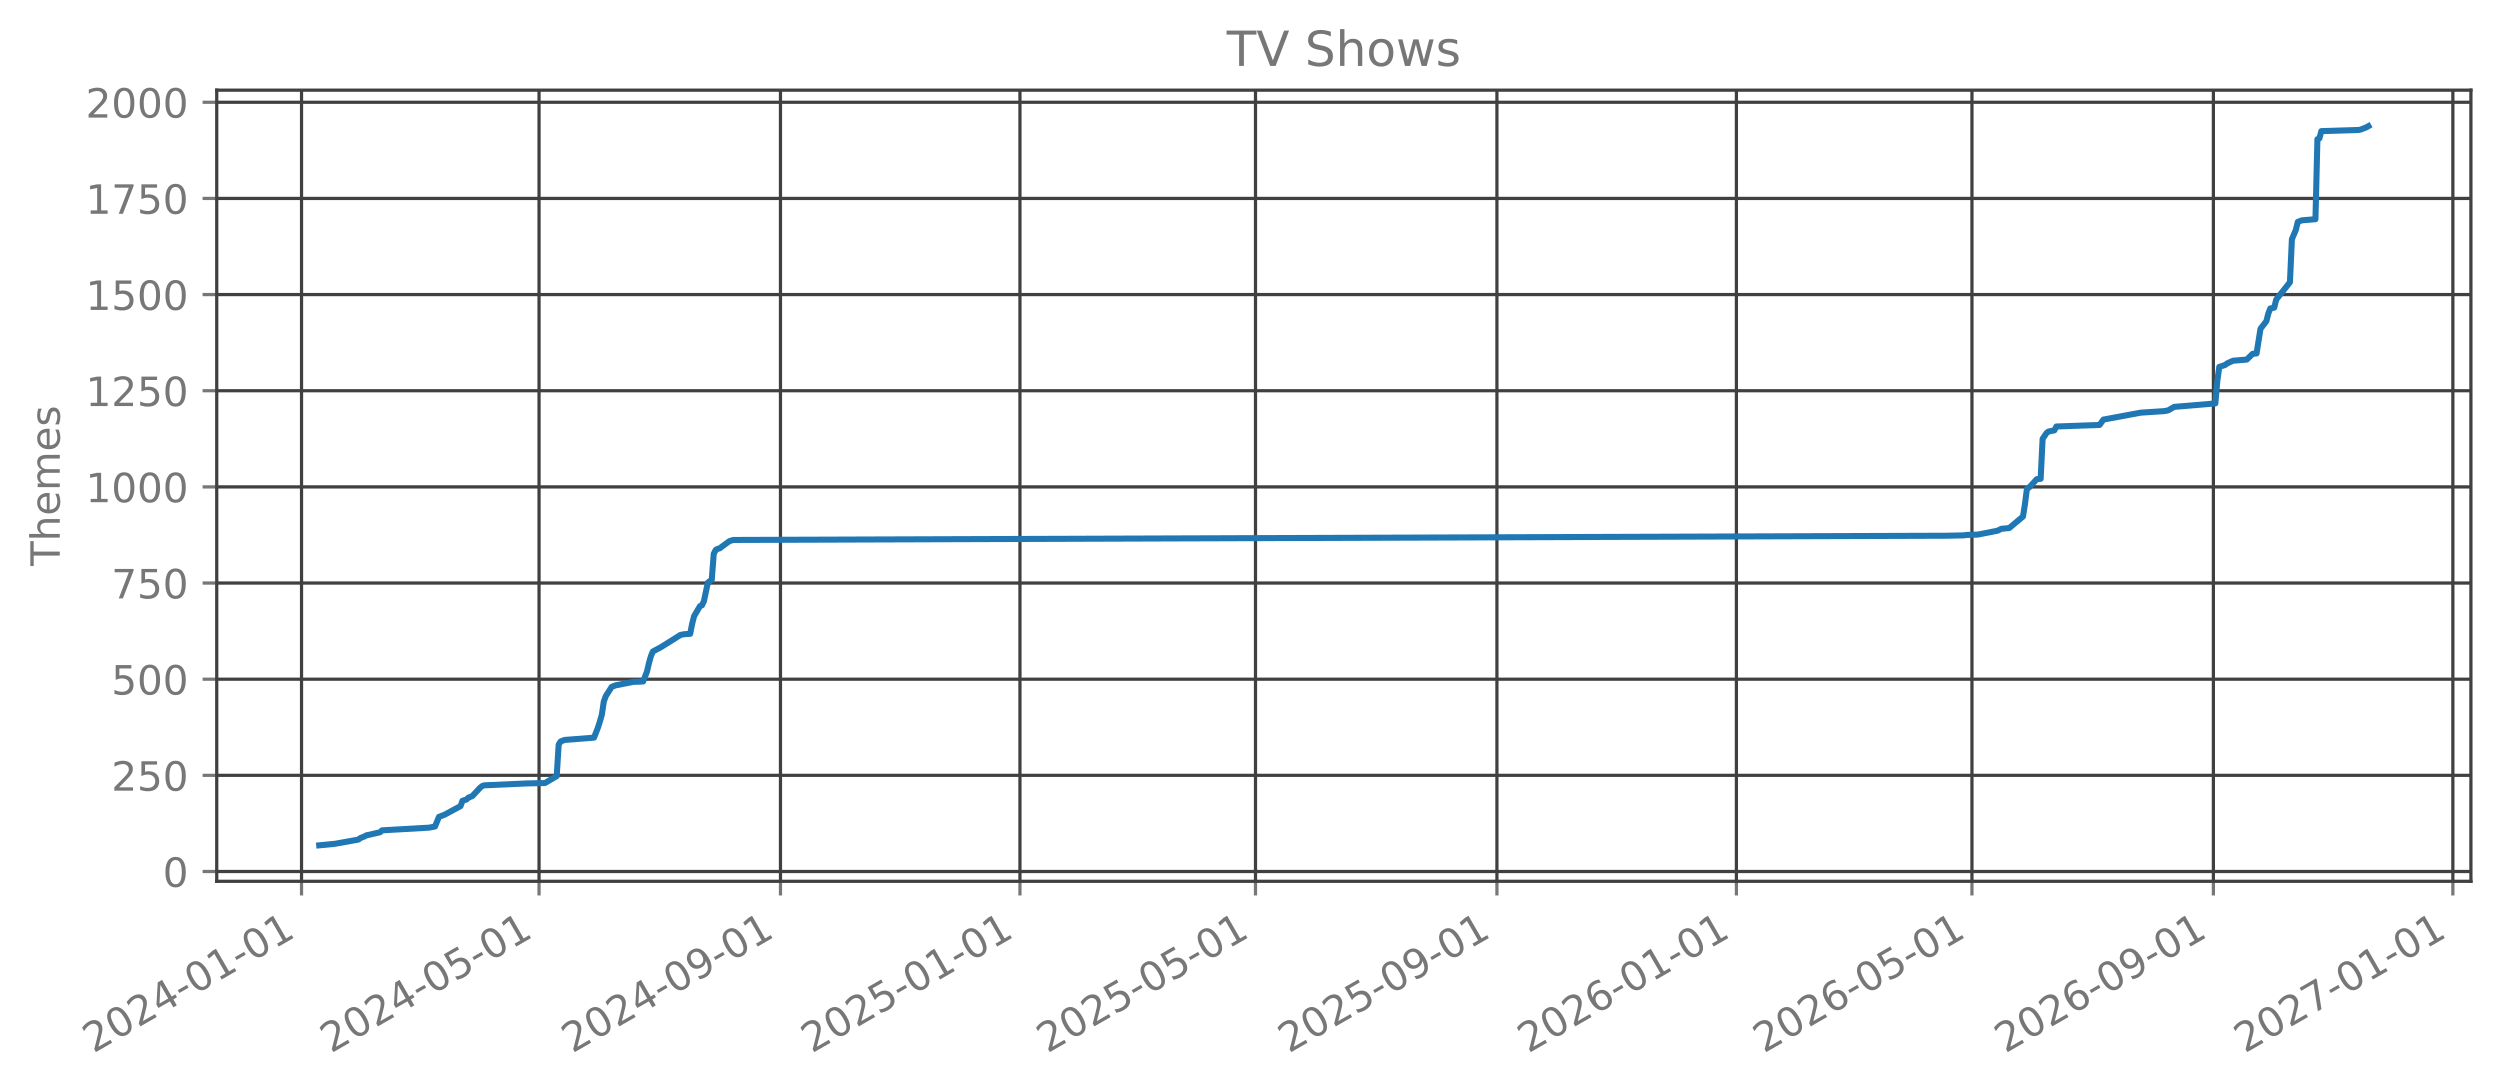
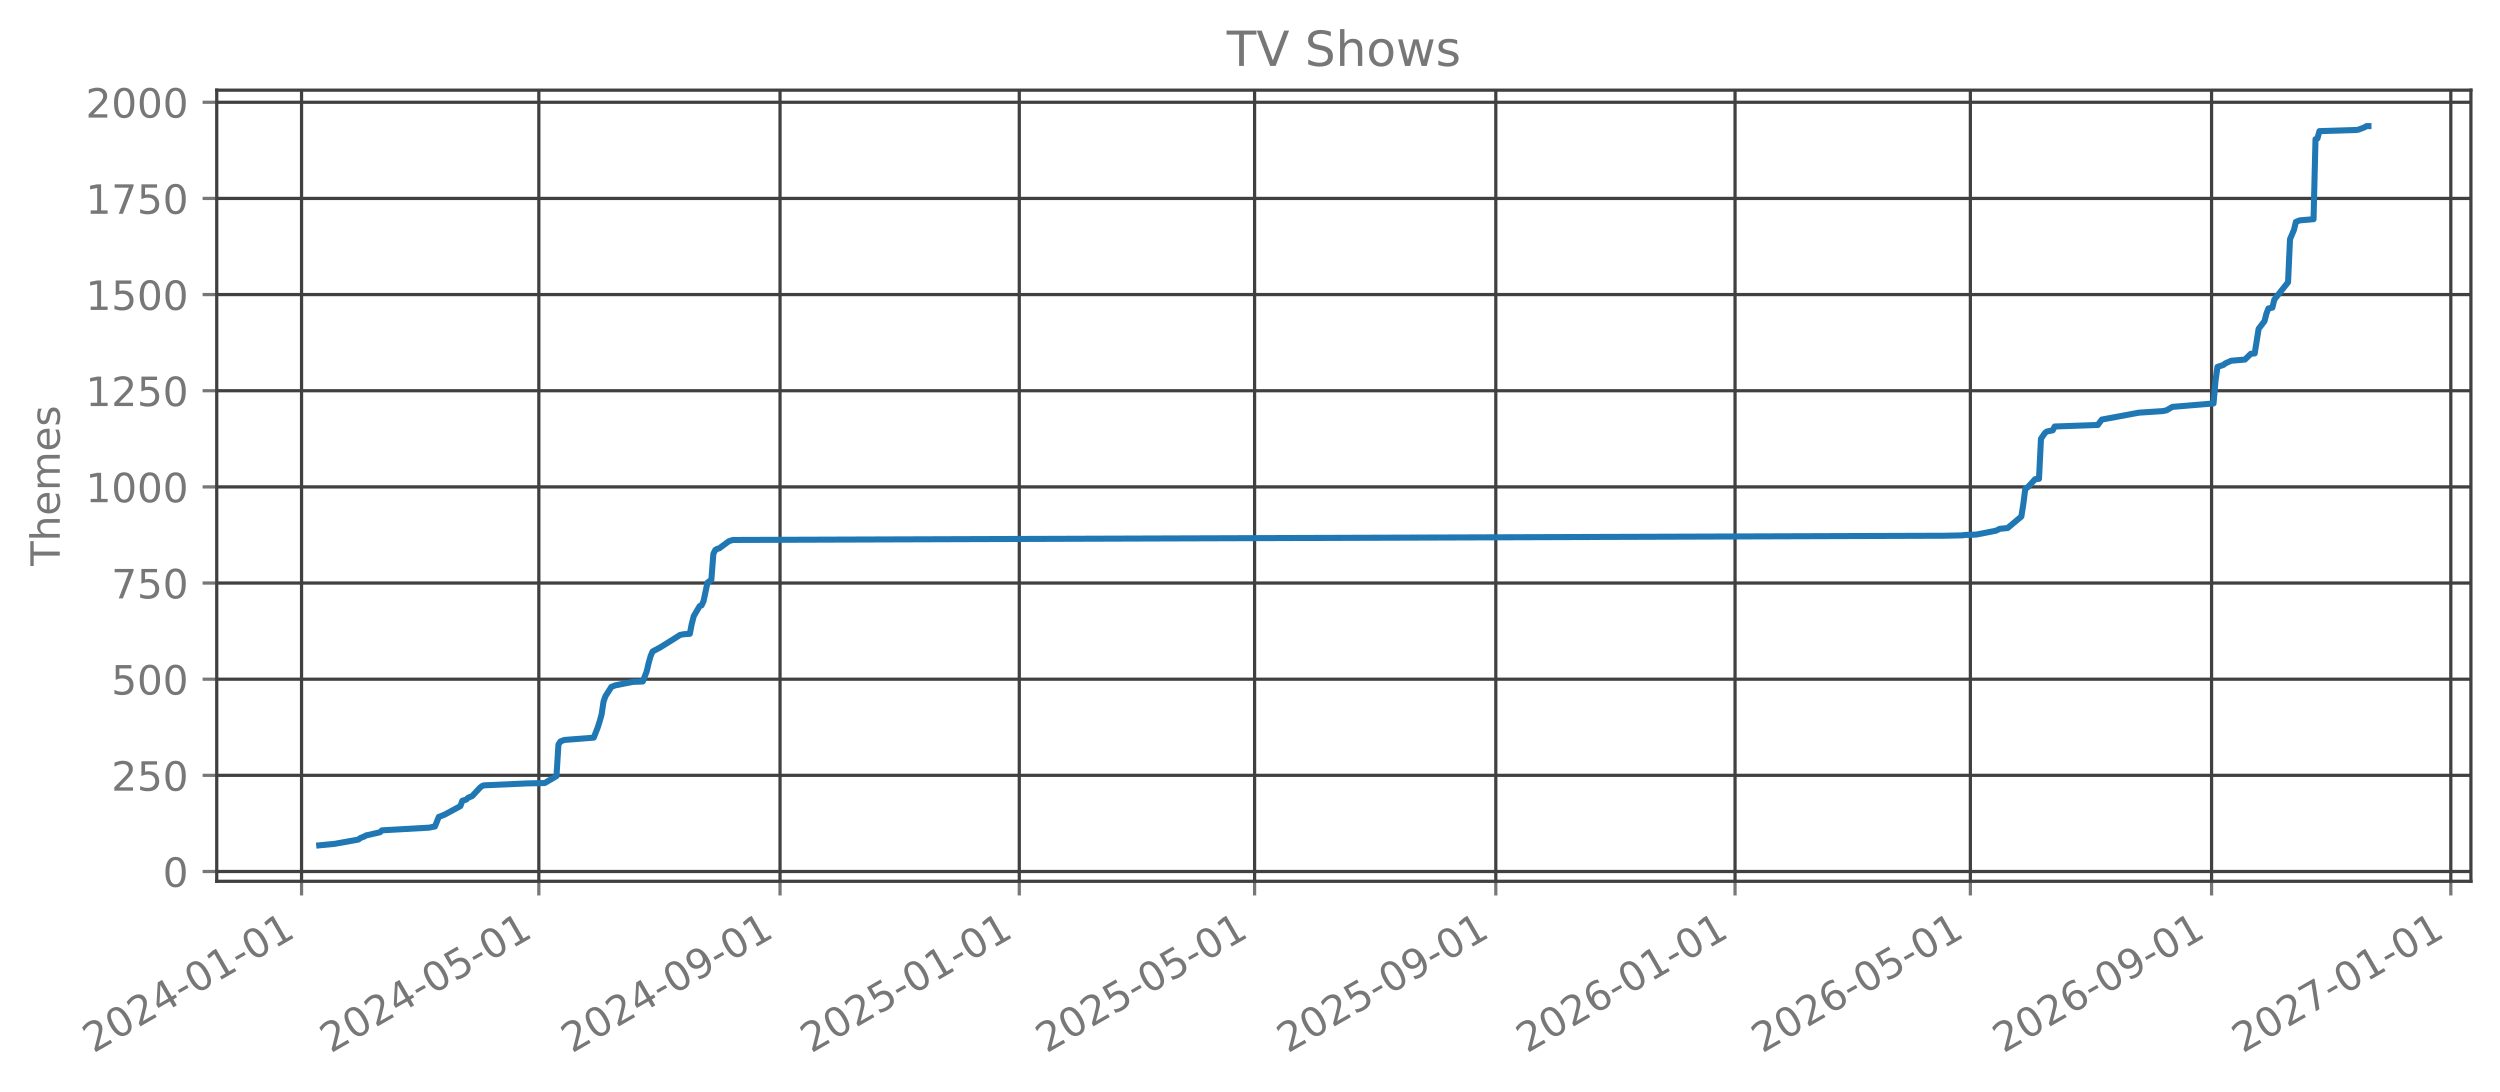
<svg xmlns="http://www.w3.org/2000/svg" xmlns:xlink="http://www.w3.org/1999/xlink" width="618.851pt" height="270.076pt" viewBox="0 0 618.851 270.076" version="1.1">
  <defs>
    <style type="text/css">*{stroke-linejoin: round; stroke-linecap: butt}</style>
  </defs>
  <g id="figure_1">
    <g id="patch_1">
      <path d="M 0 270.076  L 618.851 270.076  L 618.851 -0  L 0 -0  L 0 270.076  z " style="fill: none; opacity: 0" />
    </g>
    <g id="axes_1">
      <g id="patch_2">
        <path d="M 53.651 218.158  L 611.651 218.158  L 611.651 22.318  L 53.651 22.318  L 53.651 218.158  z " style="fill: none; opacity: 0" />
      </g>
      <g id="matplotlib.axis_1">
        <g id="xtick_1">
          <g id="line2d_1">
-             <path d="M 74.641 218.158  L 74.641 22.318  " clip-path="url(#p8b65a53a17)" style="fill: none; stroke: #404040; stroke-width: 0.8; stroke-linecap: square" />
+             <path d="M 74.646 218.158  L 74.646 22.318  " clip-path="url(#pb3127e4553)" style="fill: none; stroke: #404040; stroke-width: 0.8; stroke-linecap: square" />
          </g>
          <g id="line2d_2">
            <defs>
-               <path id="mbba4e7111c" d="M 0 0  L 0 3.5  " style="stroke: #777777; stroke-width: 0.8" />
+               <path id="m46649c2c24" d="M 0 0  L 0 3.5  " style="stroke: #777777; stroke-width: 0.8" />
            </defs>
            <g>
-               <use xlink:href="#mbba4e7111c" x="74.641" y="218.158" style="fill: #777777; stroke: #777777; stroke-width: 0.8" />
+               <use xlink:href="#m46649c2c24" x="74.646" y="218.158" style="fill: #777777; stroke: #777777; stroke-width: 0.8" />
            </g>
          </g>
          <g id="text_1">
-             <g style="fill: #777777" transform="translate(23.1106 260.7957) rotate(-30) scale(0.1 -0.1)">
+             <g style="fill: #777777" transform="translate(23.11478 260.7957) rotate(-30) scale(0.1 -0.1)">
              <defs>
                <path id="DejaVuSans-15" d="M 1228 531  L 3431 531  L 3431 0  L 469 0  L 469 531  Q 828 903 1448 1529  Q 2069 2156 2228 2338  Q 2531 2678 2651 2914  Q 2772 3150 2772 3378  Q 2772 3750 2511 3984  Q 2250 4219 1831 4219  Q 1534 4219 1204 4116  Q 875 4013 500 3803  L 500 4441  Q 881 4594 1212 4672  Q 1544 4750 1819 4750  Q 2544 4750 2975 4387  Q 3406 4025 3406 3419  Q 3406 3131 3298 2873  Q 3191 2616 2906 2266  Q 2828 2175 2409 1742  Q 1991 1309 1228 531  z " transform="scale(0.015625)" />
                <path id="DejaVuSans-13" d="M 2034 4250  Q 1547 4250 1301 3770  Q 1056 3291 1056 2328  Q 1056 1369 1301 889  Q 1547 409 2034 409  Q 2525 409 2770 889  Q 3016 1369 3016 2328  Q 3016 3291 2770 3770  Q 2525 4250 2034 4250  z M 2034 4750  Q 2819 4750 3233 4129  Q 3647 3509 3647 2328  Q 3647 1150 3233 529  Q 2819 -91 2034 -91  Q 1250 -91 836 529  Q 422 1150 422 2328  Q 422 3509 836 4129  Q 1250 4750 2034 4750  z " transform="scale(0.015625)" />
                <path id="DejaVuSans-17" d="M 2419 4116  L 825 1625  L 2419 1625  L 2419 4116  z M 2253 4666  L 3047 4666  L 3047 1625  L 3713 1625  L 3713 1100  L 3047 1100  L 3047 0  L 2419 0  L 2419 1100  L 313 1100  L 313 1709  L 2253 4666  z " transform="scale(0.015625)" />
                <path id="DejaVuSans-10" d="M 313 2009  L 1997 2009  L 1997 1497  L 313 1497  L 313 2009  z " transform="scale(0.015625)" />
                <path id="DejaVuSans-14" d="M 794 531  L 1825 531  L 1825 4091  L 703 3866  L 703 4441  L 1819 4666  L 2450 4666  L 2450 531  L 3481 531  L 3481 0  L 794 0  L 794 531  z " transform="scale(0.015625)" />
              </defs>
              <use xlink:href="#DejaVuSans-15" />
              <use xlink:href="#DejaVuSans-13" transform="translate(63.625 0)" />
              <use xlink:href="#DejaVuSans-15" transform="translate(127.25 0)" />
              <use xlink:href="#DejaVuSans-17" transform="translate(190.875 0)" />
              <use xlink:href="#DejaVuSans-10" transform="translate(254.5 0)" />
              <use xlink:href="#DejaVuSans-13" transform="translate(290.5781 0)" />
              <use xlink:href="#DejaVuSans-14" transform="translate(354.2031 0)" />
              <use xlink:href="#DejaVuSans-10" transform="translate(417.8281 0)" />
              <use xlink:href="#DejaVuSans-13" transform="translate(453.9062 0)" />
              <use xlink:href="#DejaVuSans-14" transform="translate(517.5312 0)" />
            </g>
          </g>
        </g>
        <g id="xtick_2">
          <g id="line2d_3">
-             <path d="M 133.434 218.158  L 133.434 22.318  " clip-path="url(#p8b65a53a17)" style="fill: none; stroke: #404040; stroke-width: 0.8; stroke-linecap: square" />
+             <path d="M 133.382 218.158  L 133.382 22.318  " clip-path="url(#pb3127e4553)" style="fill: none; stroke: #404040; stroke-width: 0.8; stroke-linecap: square" />
          </g>
          <g id="line2d_4">
            <g>
-               <use xlink:href="#mbba4e7111c" x="133.434" y="218.158" style="fill: #777777; stroke: #777777; stroke-width: 0.8" />
+               <use xlink:href="#m46649c2c24" x="133.382" y="218.158" style="fill: #777777; stroke: #777777; stroke-width: 0.8" />
            </g>
          </g>
          <g id="text_2">
-             <g style="fill: #777777" transform="translate(81.9037 260.7957) rotate(-30) scale(0.1 -0.1)">
+             <g style="fill: #777777" transform="translate(81.85162 260.7957) rotate(-30) scale(0.1 -0.1)">
              <defs>
                <path id="DejaVuSans-18" d="M 691 4666  L 3169 4666  L 3169 4134  L 1269 4134  L 1269 2991  Q 1406 3038 1543 3061  Q 1681 3084 1819 3084  Q 2600 3084 3056 2656  Q 3513 2228 3513 1497  Q 3513 744 3044 326  Q 2575 -91 1722 -91  Q 1428 -91 1123 -41  Q 819 9 494 109  L 494 744  Q 775 591 1075 516  Q 1375 441 1709 441  Q 2250 441 2565 725  Q 2881 1009 2881 1497  Q 2881 1984 2565 2268  Q 2250 2553 1709 2553  Q 1456 2553 1204 2497  Q 953 2441 691 2322  L 691 4666  z " transform="scale(0.015625)" />
              </defs>
              <use xlink:href="#DejaVuSans-15" />
              <use xlink:href="#DejaVuSans-13" transform="translate(63.625 0)" />
              <use xlink:href="#DejaVuSans-15" transform="translate(127.25 0)" />
              <use xlink:href="#DejaVuSans-17" transform="translate(190.875 0)" />
              <use xlink:href="#DejaVuSans-10" transform="translate(254.5 0)" />
              <use xlink:href="#DejaVuSans-13" transform="translate(290.5781 0)" />
              <use xlink:href="#DejaVuSans-18" transform="translate(354.2031 0)" />
              <use xlink:href="#DejaVuSans-10" transform="translate(417.8281 0)" />
              <use xlink:href="#DejaVuSans-13" transform="translate(453.9062 0)" />
              <use xlink:href="#DejaVuSans-14" transform="translate(517.5312 0)" />
            </g>
          </g>
        </g>
        <g id="xtick_3">
          <g id="line2d_5">
-             <path d="M 193.199 218.158  L 193.199 22.318  " clip-path="url(#p8b65a53a17)" style="fill: none; stroke: #404040; stroke-width: 0.8; stroke-linecap: square" />
+             <path d="M 193.09 218.158  L 193.09 22.318  " clip-path="url(#pb3127e4553)" style="fill: none; stroke: #404040; stroke-width: 0.8; stroke-linecap: square" />
          </g>
          <g id="line2d_6">
            <g>
-               <use xlink:href="#mbba4e7111c" x="193.199" y="218.158" style="fill: #777777; stroke: #777777; stroke-width: 0.8" />
+               <use xlink:href="#m46649c2c24" x="193.09" y="218.158" style="fill: #777777; stroke: #777777; stroke-width: 0.8" />
            </g>
          </g>
          <g id="text_3">
-             <g style="fill: #777777" transform="translate(141.6686 260.7957) rotate(-30) scale(0.1 -0.1)">
+             <g style="fill: #777777" transform="translate(141.5593 260.7957) rotate(-30) scale(0.1 -0.1)">
              <defs>
                <path id="DejaVuSans-1c" d="M 703 97  L 703 672  Q 941 559 1184 500  Q 1428 441 1663 441  Q 2288 441 2617 861  Q 2947 1281 2994 2138  Q 2813 1869 2534 1725  Q 2256 1581 1919 1581  Q 1219 1581 811 2004  Q 403 2428 403 3163  Q 403 3881 828 4315  Q 1253 4750 1959 4750  Q 2769 4750 3195 4129  Q 3622 3509 3622 2328  Q 3622 1225 3098 567  Q 2575 -91 1691 -91  Q 1453 -91 1209 -44  Q 966 3 703 97  z M 1959 2075  Q 2384 2075 2632 2365  Q 2881 2656 2881 3163  Q 2881 3666 2632 3958  Q 2384 4250 1959 4250  Q 1534 4250 1286 3958  Q 1038 3666 1038 3163  Q 1038 2656 1286 2365  Q 1534 2075 1959 2075  z " transform="scale(0.015625)" />
              </defs>
              <use xlink:href="#DejaVuSans-15" />
              <use xlink:href="#DejaVuSans-13" transform="translate(63.625 0)" />
              <use xlink:href="#DejaVuSans-15" transform="translate(127.25 0)" />
              <use xlink:href="#DejaVuSans-17" transform="translate(190.875 0)" />
              <use xlink:href="#DejaVuSans-10" transform="translate(254.5 0)" />
              <use xlink:href="#DejaVuSans-13" transform="translate(290.5781 0)" />
              <use xlink:href="#DejaVuSans-1c" transform="translate(354.2031 0)" />
              <use xlink:href="#DejaVuSans-10" transform="translate(417.8281 0)" />
              <use xlink:href="#DejaVuSans-13" transform="translate(453.9062 0)" />
              <use xlink:href="#DejaVuSans-14" transform="translate(517.5312 0)" />
            </g>
          </g>
        </g>
        <g id="xtick_4">
          <g id="line2d_7">
-             <path d="M 252.478 218.158  L 252.478 22.318  " clip-path="url(#p8b65a53a17)" style="fill: none; stroke: #404040; stroke-width: 0.8; stroke-linecap: square" />
+             <path d="M 252.312 218.158  L 252.312 22.318  " clip-path="url(#pb3127e4553)" style="fill: none; stroke: #404040; stroke-width: 0.8; stroke-linecap: square" />
          </g>
          <g id="line2d_8">
            <g>
-               <use xlink:href="#mbba4e7111c" x="252.478" y="218.158" style="fill: #777777; stroke: #777777; stroke-width: 0.8" />
+               <use xlink:href="#m46649c2c24" x="252.312" y="218.158" style="fill: #777777; stroke: #777777; stroke-width: 0.8" />
            </g>
          </g>
          <g id="text_4">
-             <g style="fill: #777777" transform="translate(200.9476 260.7957) rotate(-30) scale(0.1 -0.1)">
+             <g style="fill: #777777" transform="translate(200.7816 260.7957) rotate(-30) scale(0.1 -0.1)">
              <use xlink:href="#DejaVuSans-15" />
              <use xlink:href="#DejaVuSans-13" transform="translate(63.625 0)" />
              <use xlink:href="#DejaVuSans-15" transform="translate(127.25 0)" />
              <use xlink:href="#DejaVuSans-18" transform="translate(190.875 0)" />
              <use xlink:href="#DejaVuSans-10" transform="translate(254.5 0)" />
              <use xlink:href="#DejaVuSans-13" transform="translate(290.5781 0)" />
              <use xlink:href="#DejaVuSans-14" transform="translate(354.2031 0)" />
              <use xlink:href="#DejaVuSans-10" transform="translate(417.8281 0)" />
              <use xlink:href="#DejaVuSans-13" transform="translate(453.9062 0)" />
              <use xlink:href="#DejaVuSans-14" transform="translate(517.5312 0)" />
            </g>
          </g>
        </g>
        <g id="xtick_5">
          <g id="line2d_9">
-             <path d="M 310.786 218.158  L 310.786 22.318  " clip-path="url(#p8b65a53a17)" style="fill: none; stroke: #404040; stroke-width: 0.8; stroke-linecap: square" />
+             <path d="M 310.564 218.158  L 310.564 22.318  " clip-path="url(#pb3127e4553)" style="fill: none; stroke: #404040; stroke-width: 0.8; stroke-linecap: square" />
          </g>
          <g id="line2d_10">
            <g>
-               <use xlink:href="#mbba4e7111c" x="310.786" y="218.158" style="fill: #777777; stroke: #777777; stroke-width: 0.8" />
+               <use xlink:href="#m46649c2c24" x="310.564" y="218.158" style="fill: #777777; stroke: #777777; stroke-width: 0.8" />
            </g>
          </g>
          <g id="text_5">
-             <g style="fill: #777777" transform="translate(259.2548 260.7957) rotate(-30) scale(0.1 -0.1)">
+             <g style="fill: #777777" transform="translate(259.033 260.7957) rotate(-30) scale(0.1 -0.1)">
              <use xlink:href="#DejaVuSans-15" />
              <use xlink:href="#DejaVuSans-13" transform="translate(63.625 0)" />
              <use xlink:href="#DejaVuSans-15" transform="translate(127.25 0)" />
              <use xlink:href="#DejaVuSans-18" transform="translate(190.875 0)" />
              <use xlink:href="#DejaVuSans-10" transform="translate(254.5 0)" />
              <use xlink:href="#DejaVuSans-13" transform="translate(290.5781 0)" />
              <use xlink:href="#DejaVuSans-18" transform="translate(354.2031 0)" />
              <use xlink:href="#DejaVuSans-10" transform="translate(417.8281 0)" />
              <use xlink:href="#DejaVuSans-13" transform="translate(453.9062 0)" />
              <use xlink:href="#DejaVuSans-14" transform="translate(517.5312 0)" />
            </g>
          </g>
        </g>
        <g id="xtick_6">
          <g id="line2d_11">
-             <path d="M 370.55 218.158  L 370.55 22.318  " clip-path="url(#p8b65a53a17)" style="fill: none; stroke: #404040; stroke-width: 0.8; stroke-linecap: square" />
+             <path d="M 370.271 218.158  L 370.271 22.318  " clip-path="url(#pb3127e4553)" style="fill: none; stroke: #404040; stroke-width: 0.8; stroke-linecap: square" />
          </g>
          <g id="line2d_12">
            <g>
-               <use xlink:href="#mbba4e7111c" x="370.55" y="218.158" style="fill: #777777; stroke: #777777; stroke-width: 0.8" />
+               <use xlink:href="#m46649c2c24" x="370.271" y="218.158" style="fill: #777777; stroke: #777777; stroke-width: 0.8" />
            </g>
          </g>
          <g id="text_6">
-             <g style="fill: #777777" transform="translate(319.0197 260.7957) rotate(-30) scale(0.1 -0.1)">
+             <g style="fill: #777777" transform="translate(318.7407 260.7957) rotate(-30) scale(0.1 -0.1)">
              <use xlink:href="#DejaVuSans-15" />
              <use xlink:href="#DejaVuSans-13" transform="translate(63.625 0)" />
              <use xlink:href="#DejaVuSans-15" transform="translate(127.25 0)" />
              <use xlink:href="#DejaVuSans-18" transform="translate(190.875 0)" />
              <use xlink:href="#DejaVuSans-10" transform="translate(254.5 0)" />
              <use xlink:href="#DejaVuSans-13" transform="translate(290.5781 0)" />
              <use xlink:href="#DejaVuSans-1c" transform="translate(354.2031 0)" />
              <use xlink:href="#DejaVuSans-10" transform="translate(417.8281 0)" />
              <use xlink:href="#DejaVuSans-13" transform="translate(453.9062 0)" />
              <use xlink:href="#DejaVuSans-14" transform="translate(517.5312 0)" />
            </g>
          </g>
        </g>
        <g id="xtick_7">
          <g id="line2d_13">
-             <path d="M 429.829 218.158  L 429.829 22.318  " clip-path="url(#p8b65a53a17)" style="fill: none; stroke: #404040; stroke-width: 0.8; stroke-linecap: square" />
+             <path d="M 429.494 218.158  L 429.494 22.318  " clip-path="url(#pb3127e4553)" style="fill: none; stroke: #404040; stroke-width: 0.8; stroke-linecap: square" />
          </g>
          <g id="line2d_14">
            <g>
-               <use xlink:href="#mbba4e7111c" x="429.829" y="218.158" style="fill: #777777; stroke: #777777; stroke-width: 0.8" />
+               <use xlink:href="#m46649c2c24" x="429.494" y="218.158" style="fill: #777777; stroke: #777777; stroke-width: 0.8" />
            </g>
          </g>
          <g id="text_7">
-             <g style="fill: #777777" transform="translate(378.2987 260.7957) rotate(-30) scale(0.1 -0.1)">
+             <g style="fill: #777777" transform="translate(377.963 260.7957) rotate(-30) scale(0.1 -0.1)">
              <defs>
                <path id="DejaVuSans-19" d="M 2113 2584  Q 1688 2584 1439 2293  Q 1191 2003 1191 1497  Q 1191 994 1439 701  Q 1688 409 2113 409  Q 2538 409 2786 701  Q 3034 994 3034 1497  Q 3034 2003 2786 2293  Q 2538 2584 2113 2584  z M 3366 4563  L 3366 3988  Q 3128 4100 2886 4159  Q 2644 4219 2406 4219  Q 1781 4219 1451 3797  Q 1122 3375 1075 2522  Q 1259 2794 1537 2939  Q 1816 3084 2150 3084  Q 2853 3084 3261 2657  Q 3669 2231 3669 1497  Q 3669 778 3244 343  Q 2819 -91 2113 -91  Q 1303 -91 875 529  Q 447 1150 447 2328  Q 447 3434 972 4092  Q 1497 4750 2381 4750  Q 2619 4750 2861 4703  Q 3103 4656 3366 4563  z " transform="scale(0.015625)" />
              </defs>
              <use xlink:href="#DejaVuSans-15" />
              <use xlink:href="#DejaVuSans-13" transform="translate(63.625 0)" />
              <use xlink:href="#DejaVuSans-15" transform="translate(127.25 0)" />
              <use xlink:href="#DejaVuSans-19" transform="translate(190.875 0)" />
              <use xlink:href="#DejaVuSans-10" transform="translate(254.5 0)" />
              <use xlink:href="#DejaVuSans-13" transform="translate(290.5781 0)" />
              <use xlink:href="#DejaVuSans-14" transform="translate(354.2031 0)" />
              <use xlink:href="#DejaVuSans-10" transform="translate(417.8281 0)" />
              <use xlink:href="#DejaVuSans-13" transform="translate(453.9062 0)" />
              <use xlink:href="#DejaVuSans-14" transform="translate(517.5312 0)" />
            </g>
          </g>
        </g>
        <g id="xtick_8">
          <g id="line2d_15">
-             <path d="M 488.137 218.158  L 488.137 22.318  " clip-path="url(#p8b65a53a17)" style="fill: none; stroke: #404040; stroke-width: 0.8; stroke-linecap: square" />
+             <path d="M 487.745 218.158  L 487.745 22.318  " clip-path="url(#pb3127e4553)" style="fill: none; stroke: #404040; stroke-width: 0.8; stroke-linecap: square" />
          </g>
          <g id="line2d_16">
            <g>
-               <use xlink:href="#mbba4e7111c" x="488.137" y="218.158" style="fill: #777777; stroke: #777777; stroke-width: 0.8" />
+               <use xlink:href="#m46649c2c24" x="487.745" y="218.158" style="fill: #777777; stroke: #777777; stroke-width: 0.8" />
            </g>
          </g>
          <g id="text_8">
-             <g style="fill: #777777" transform="translate(436.6059 260.7957) rotate(-30) scale(0.1 -0.1)">
+             <g style="fill: #777777" transform="translate(436.2144 260.7957) rotate(-30) scale(0.1 -0.1)">
              <use xlink:href="#DejaVuSans-15" />
              <use xlink:href="#DejaVuSans-13" transform="translate(63.625 0)" />
              <use xlink:href="#DejaVuSans-15" transform="translate(127.25 0)" />
              <use xlink:href="#DejaVuSans-19" transform="translate(190.875 0)" />
              <use xlink:href="#DejaVuSans-10" transform="translate(254.5 0)" />
              <use xlink:href="#DejaVuSans-13" transform="translate(290.5781 0)" />
              <use xlink:href="#DejaVuSans-18" transform="translate(354.2031 0)" />
              <use xlink:href="#DejaVuSans-10" transform="translate(417.8281 0)" />
              <use xlink:href="#DejaVuSans-13" transform="translate(453.9062 0)" />
              <use xlink:href="#DejaVuSans-14" transform="translate(517.5312 0)" />
            </g>
          </g>
        </g>
        <g id="xtick_9">
          <g id="line2d_17">
-             <path d="M 547.902 218.158  L 547.902 22.318  " clip-path="url(#p8b65a53a17)" style="fill: none; stroke: #404040; stroke-width: 0.8; stroke-linecap: square" />
+             <path d="M 547.453 218.158  L 547.453 22.318  " clip-path="url(#pb3127e4553)" style="fill: none; stroke: #404040; stroke-width: 0.8; stroke-linecap: square" />
          </g>
          <g id="line2d_18">
            <g>
-               <use xlink:href="#mbba4e7111c" x="547.902" y="218.158" style="fill: #777777; stroke: #777777; stroke-width: 0.8" />
+               <use xlink:href="#m46649c2c24" x="547.453" y="218.158" style="fill: #777777; stroke: #777777; stroke-width: 0.8" />
            </g>
          </g>
          <g id="text_9">
-             <g style="fill: #777777" transform="translate(496.3708 260.7957) rotate(-30) scale(0.1 -0.1)">
+             <g style="fill: #777777" transform="translate(495.9221 260.7957) rotate(-30) scale(0.1 -0.1)">
              <use xlink:href="#DejaVuSans-15" />
              <use xlink:href="#DejaVuSans-13" transform="translate(63.625 0)" />
              <use xlink:href="#DejaVuSans-15" transform="translate(127.25 0)" />
              <use xlink:href="#DejaVuSans-19" transform="translate(190.875 0)" />
              <use xlink:href="#DejaVuSans-10" transform="translate(254.5 0)" />
              <use xlink:href="#DejaVuSans-13" transform="translate(290.5781 0)" />
              <use xlink:href="#DejaVuSans-1c" transform="translate(354.2031 0)" />
              <use xlink:href="#DejaVuSans-10" transform="translate(417.8281 0)" />
              <use xlink:href="#DejaVuSans-13" transform="translate(453.9062 0)" />
              <use xlink:href="#DejaVuSans-14" transform="translate(517.5312 0)" />
            </g>
          </g>
        </g>
        <g id="xtick_10">
          <g id="line2d_19">
-             <path d="M 607.181 218.158  L 607.181 22.318  " clip-path="url(#p8b65a53a17)" style="fill: none; stroke: #404040; stroke-width: 0.8; stroke-linecap: square" />
+             <path d="M 606.675 218.158  L 606.675 22.318  " clip-path="url(#pb3127e4553)" style="fill: none; stroke: #404040; stroke-width: 0.8; stroke-linecap: square" />
          </g>
          <g id="line2d_20">
            <g>
-               <use xlink:href="#mbba4e7111c" x="607.181" y="218.158" style="fill: #777777; stroke: #777777; stroke-width: 0.8" />
+               <use xlink:href="#m46649c2c24" x="606.675" y="218.158" style="fill: #777777; stroke: #777777; stroke-width: 0.8" />
            </g>
          </g>
          <g id="text_10">
-             <g style="fill: #777777" transform="translate(555.6498 260.7957) rotate(-30) scale(0.1 -0.1)">
+             <g style="fill: #777777" transform="translate(555.1444 260.7957) rotate(-30) scale(0.1 -0.1)">
              <defs>
                <path id="DejaVuSans-1a" d="M 525 4666  L 3525 4666  L 3525 4397  L 1831 0  L 1172 0  L 2766 4134  L 525 4134  L 525 4666  z " transform="scale(0.015625)" />
              </defs>
              <use xlink:href="#DejaVuSans-15" />
              <use xlink:href="#DejaVuSans-13" transform="translate(63.625 0)" />
              <use xlink:href="#DejaVuSans-15" transform="translate(127.25 0)" />
              <use xlink:href="#DejaVuSans-1a" transform="translate(190.875 0)" />
              <use xlink:href="#DejaVuSans-10" transform="translate(254.5 0)" />
              <use xlink:href="#DejaVuSans-13" transform="translate(290.5781 0)" />
              <use xlink:href="#DejaVuSans-14" transform="translate(354.2031 0)" />
              <use xlink:href="#DejaVuSans-10" transform="translate(417.8281 0)" />
              <use xlink:href="#DejaVuSans-13" transform="translate(453.9062 0)" />
              <use xlink:href="#DejaVuSans-14" transform="translate(517.5312 0)" />
            </g>
          </g>
        </g>
      </g>
      <g id="matplotlib.axis_2">
        <g id="ytick_1">
          <g id="line2d_21">
-             <path d="M 53.651 215.73  L 611.651 215.73  " clip-path="url(#p8b65a53a17)" style="fill: none; stroke: #404040; stroke-width: 0.8; stroke-linecap: square" />
+             <path d="M 53.651 215.73  L 611.651 215.73  " clip-path="url(#pb3127e4553)" style="fill: none; stroke: #404040; stroke-width: 0.8; stroke-linecap: square" />
          </g>
          <g id="line2d_22">
            <defs>
-               <path id="mba696a9be5" d="M 0 0  L -3.5 0  " style="stroke: #777777; stroke-width: 0.8" />
+               <path id="m5412dd873e" d="M 0 0  L -3.5 0  " style="stroke: #777777; stroke-width: 0.8" />
            </defs>
            <g>
-               <use xlink:href="#mba696a9be5" x="53.651" y="215.73" style="fill: #777777; stroke: #777777; stroke-width: 0.8" />
+               <use xlink:href="#m5412dd873e" x="53.651" y="215.73" style="fill: #777777; stroke: #777777; stroke-width: 0.8" />
            </g>
          </g>
          <g id="text_11">
            <g style="fill: #777777" transform="translate(40.28828 219.5292) scale(0.1 -0.1)">
              <use xlink:href="#DejaVuSans-13" />
            </g>
          </g>
        </g>
        <g id="ytick_2">
          <g id="line2d_23">
-             <path d="M 53.651 191.929  L 611.651 191.929  " clip-path="url(#p8b65a53a17)" style="fill: none; stroke: #404040; stroke-width: 0.8; stroke-linecap: square" />
+             <path d="M 53.651 191.929  L 611.651 191.929  " clip-path="url(#pb3127e4553)" style="fill: none; stroke: #404040; stroke-width: 0.8; stroke-linecap: square" />
          </g>
          <g id="line2d_24">
            <g>
-               <use xlink:href="#mba696a9be5" x="53.651" y="191.929" style="fill: #777777; stroke: #777777; stroke-width: 0.8" />
+               <use xlink:href="#m5412dd873e" x="53.651" y="191.929" style="fill: #777777; stroke: #777777; stroke-width: 0.8" />
            </g>
          </g>
          <g id="text_12">
            <g style="fill: #777777" transform="translate(27.56328 195.7275) scale(0.1 -0.1)">
              <use xlink:href="#DejaVuSans-15" />
              <use xlink:href="#DejaVuSans-18" transform="translate(63.625 0)" />
              <use xlink:href="#DejaVuSans-13" transform="translate(127.25 0)" />
            </g>
          </g>
        </g>
        <g id="ytick_3">
          <g id="line2d_25">
-             <path d="M 53.651 168.127  L 611.651 168.127  " clip-path="url(#p8b65a53a17)" style="fill: none; stroke: #404040; stroke-width: 0.8; stroke-linecap: square" />
+             <path d="M 53.651 168.127  L 611.651 168.127  " clip-path="url(#pb3127e4553)" style="fill: none; stroke: #404040; stroke-width: 0.8; stroke-linecap: square" />
          </g>
          <g id="line2d_26">
            <g>
-               <use xlink:href="#mba696a9be5" x="53.651" y="168.127" style="fill: #777777; stroke: #777777; stroke-width: 0.8" />
+               <use xlink:href="#m5412dd873e" x="53.651" y="168.127" style="fill: #777777; stroke: #777777; stroke-width: 0.8" />
            </g>
          </g>
          <g id="text_13">
            <g style="fill: #777777" transform="translate(27.56328 171.9259) scale(0.1 -0.1)">
              <use xlink:href="#DejaVuSans-18" />
              <use xlink:href="#DejaVuSans-13" transform="translate(63.625 0)" />
              <use xlink:href="#DejaVuSans-13" transform="translate(127.25 0)" />
            </g>
          </g>
        </g>
        <g id="ytick_4">
          <g id="line2d_27">
-             <path d="M 53.651 144.325  L 611.651 144.325  " clip-path="url(#p8b65a53a17)" style="fill: none; stroke: #404040; stroke-width: 0.8; stroke-linecap: square" />
+             <path d="M 53.651 144.325  L 611.651 144.325  " clip-path="url(#pb3127e4553)" style="fill: none; stroke: #404040; stroke-width: 0.8; stroke-linecap: square" />
          </g>
          <g id="line2d_28">
            <g>
-               <use xlink:href="#mba696a9be5" x="53.651" y="144.325" style="fill: #777777; stroke: #777777; stroke-width: 0.8" />
+               <use xlink:href="#m5412dd873e" x="53.651" y="144.325" style="fill: #777777; stroke: #777777; stroke-width: 0.8" />
            </g>
          </g>
          <g id="text_14">
            <g style="fill: #777777" transform="translate(27.56328 148.1242) scale(0.1 -0.1)">
              <use xlink:href="#DejaVuSans-1a" />
              <use xlink:href="#DejaVuSans-18" transform="translate(63.625 0)" />
              <use xlink:href="#DejaVuSans-13" transform="translate(127.25 0)" />
            </g>
          </g>
        </g>
        <g id="ytick_5">
          <g id="line2d_29">
-             <path d="M 53.651 120.524  L 611.651 120.524  " clip-path="url(#p8b65a53a17)" style="fill: none; stroke: #404040; stroke-width: 0.8; stroke-linecap: square" />
+             <path d="M 53.651 120.524  L 611.651 120.524  " clip-path="url(#pb3127e4553)" style="fill: none; stroke: #404040; stroke-width: 0.8; stroke-linecap: square" />
          </g>
          <g id="line2d_30">
            <g>
-               <use xlink:href="#mba696a9be5" x="53.651" y="120.524" style="fill: #777777; stroke: #777777; stroke-width: 0.8" />
+               <use xlink:href="#m5412dd873e" x="53.651" y="120.524" style="fill: #777777; stroke: #777777; stroke-width: 0.8" />
            </g>
          </g>
          <g id="text_15">
            <g style="fill: #777777" transform="translate(21.20078 124.3226) scale(0.1 -0.1)">
              <use xlink:href="#DejaVuSans-14" />
              <use xlink:href="#DejaVuSans-13" transform="translate(63.625 0)" />
              <use xlink:href="#DejaVuSans-13" transform="translate(127.25 0)" />
              <use xlink:href="#DejaVuSans-13" transform="translate(190.875 0)" />
            </g>
          </g>
        </g>
        <g id="ytick_6">
          <g id="line2d_31">
-             <path d="M 53.651 96.722  L 611.651 96.722  " clip-path="url(#p8b65a53a17)" style="fill: none; stroke: #404040; stroke-width: 0.8; stroke-linecap: square" />
+             <path d="M 53.651 96.722  L 611.651 96.722  " clip-path="url(#pb3127e4553)" style="fill: none; stroke: #404040; stroke-width: 0.8; stroke-linecap: square" />
          </g>
          <g id="line2d_32">
            <g>
-               <use xlink:href="#mba696a9be5" x="53.651" y="96.722" style="fill: #777777; stroke: #777777; stroke-width: 0.8" />
+               <use xlink:href="#m5412dd873e" x="53.651" y="96.722" style="fill: #777777; stroke: #777777; stroke-width: 0.8" />
            </g>
          </g>
          <g id="text_16">
            <g style="fill: #777777" transform="translate(21.20078 100.5209) scale(0.1 -0.1)">
              <use xlink:href="#DejaVuSans-14" />
              <use xlink:href="#DejaVuSans-15" transform="translate(63.625 0)" />
              <use xlink:href="#DejaVuSans-18" transform="translate(127.25 0)" />
              <use xlink:href="#DejaVuSans-13" transform="translate(190.875 0)" />
            </g>
          </g>
        </g>
        <g id="ytick_7">
          <g id="line2d_33">
-             <path d="M 53.651 72.92  L 611.651 72.92  " clip-path="url(#p8b65a53a17)" style="fill: none; stroke: #404040; stroke-width: 0.8; stroke-linecap: square" />
+             <path d="M 53.651 72.92  L 611.651 72.92  " clip-path="url(#pb3127e4553)" style="fill: none; stroke: #404040; stroke-width: 0.8; stroke-linecap: square" />
          </g>
          <g id="line2d_34">
            <g>
-               <use xlink:href="#mba696a9be5" x="53.651" y="72.92" style="fill: #777777; stroke: #777777; stroke-width: 0.8" />
+               <use xlink:href="#m5412dd873e" x="53.651" y="72.92" style="fill: #777777; stroke: #777777; stroke-width: 0.8" />
            </g>
          </g>
          <g id="text_17">
            <g style="fill: #777777" transform="translate(21.20078 76.71927) scale(0.1 -0.1)">
              <use xlink:href="#DejaVuSans-14" />
              <use xlink:href="#DejaVuSans-18" transform="translate(63.625 0)" />
              <use xlink:href="#DejaVuSans-13" transform="translate(127.25 0)" />
              <use xlink:href="#DejaVuSans-13" transform="translate(190.875 0)" />
            </g>
          </g>
        </g>
        <g id="ytick_8">
          <g id="line2d_35">
-             <path d="M 53.651 49.119  L 611.651 49.119  " clip-path="url(#p8b65a53a17)" style="fill: none; stroke: #404040; stroke-width: 0.8; stroke-linecap: square" />
+             <path d="M 53.651 49.119  L 611.651 49.119  " clip-path="url(#pb3127e4553)" style="fill: none; stroke: #404040; stroke-width: 0.8; stroke-linecap: square" />
          </g>
          <g id="line2d_36">
            <g>
-               <use xlink:href="#mba696a9be5" x="53.651" y="49.119" style="fill: #777777; stroke: #777777; stroke-width: 0.8" />
+               <use xlink:href="#m5412dd873e" x="53.651" y="49.119" style="fill: #777777; stroke: #777777; stroke-width: 0.8" />
            </g>
          </g>
          <g id="text_18">
            <g style="fill: #777777" transform="translate(21.20078 52.91761) scale(0.1 -0.1)">
              <use xlink:href="#DejaVuSans-14" />
              <use xlink:href="#DejaVuSans-1a" transform="translate(63.625 0)" />
              <use xlink:href="#DejaVuSans-18" transform="translate(127.25 0)" />
              <use xlink:href="#DejaVuSans-13" transform="translate(190.875 0)" />
            </g>
          </g>
        </g>
        <g id="ytick_9">
          <g id="line2d_37">
-             <path d="M 53.651 25.317  L 611.651 25.317  " clip-path="url(#p8b65a53a17)" style="fill: none; stroke: #404040; stroke-width: 0.8; stroke-linecap: square" />
+             <path d="M 53.651 25.317  L 611.651 25.317  " clip-path="url(#pb3127e4553)" style="fill: none; stroke: #404040; stroke-width: 0.8; stroke-linecap: square" />
          </g>
          <g id="line2d_38">
            <g>
-               <use xlink:href="#mba696a9be5" x="53.651" y="25.317" style="fill: #777777; stroke: #777777; stroke-width: 0.8" />
+               <use xlink:href="#m5412dd873e" x="53.651" y="25.317" style="fill: #777777; stroke: #777777; stroke-width: 0.8" />
            </g>
          </g>
          <g id="text_19">
            <g style="fill: #777777" transform="translate(21.20078 29.11596) scale(0.1 -0.1)">
              <use xlink:href="#DejaVuSans-15" />
              <use xlink:href="#DejaVuSans-13" transform="translate(63.625 0)" />
              <use xlink:href="#DejaVuSans-13" transform="translate(127.25 0)" />
              <use xlink:href="#DejaVuSans-13" transform="translate(190.875 0)" />
            </g>
          </g>
        </g>
        <g id="text_20">
          <g style="fill: #777777" transform="translate(14.79844 140.0889) rotate(-90) scale(0.1 -0.1)">
            <defs>
              <path id="DejaVuSans-37" d="M -19 4666  L 3928 4666  L 3928 4134  L 2272 4134  L 2272 0  L 1638 0  L 1638 4134  L -19 4134  L -19 4666  z " transform="scale(0.015625)" />
              <path id="DejaVuSans-4b" d="M 3513 2113  L 3513 0  L 2938 0  L 2938 2094  Q 2938 2591 2744 2837  Q 2550 3084 2163 3084  Q 1697 3084 1428 2787  Q 1159 2491 1159 1978  L 1159 0  L 581 0  L 581 4863  L 1159 4863  L 1159 2956  Q 1366 3272 1645 3428  Q 1925 3584 2291 3584  Q 2894 3584 3203 3211  Q 3513 2838 3513 2113  z " transform="scale(0.015625)" />
              <path id="DejaVuSans-48" d="M 3597 1894  L 3597 1613  L 953 1613  Q 991 1019 1311 708  Q 1631 397 2203 397  Q 2534 397 2845 478  Q 3156 559 3463 722  L 3463 178  Q 3153 47 2828 -22  Q 2503 -91 2169 -91  Q 1331 -91 842 396  Q 353 884 353 1716  Q 353 2575 817 3079  Q 1281 3584 2069 3584  Q 2775 3584 3186 3129  Q 3597 2675 3597 1894  z M 3022 2063  Q 3016 2534 2758 2815  Q 2500 3097 2075 3097  Q 1594 3097 1305 2825  Q 1016 2553 972 2059  L 3022 2063  z " transform="scale(0.015625)" />
              <path id="DejaVuSans-50" d="M 3328 2828  Q 3544 3216 3844 3400  Q 4144 3584 4550 3584  Q 5097 3584 5394 3201  Q 5691 2819 5691 2113  L 5691 0  L 5113 0  L 5113 2094  Q 5113 2597 4934 2840  Q 4756 3084 4391 3084  Q 3944 3084 3684 2787  Q 3425 2491 3425 1978  L 3425 0  L 2847 0  L 2847 2094  Q 2847 2600 2669 2842  Q 2491 3084 2119 3084  Q 1678 3084 1418 2786  Q 1159 2488 1159 1978  L 1159 0  L 581 0  L 581 3500  L 1159 3500  L 1159 2956  Q 1356 3278 1631 3431  Q 1906 3584 2284 3584  Q 2666 3584 2933 3390  Q 3200 3197 3328 2828  z " transform="scale(0.015625)" />
              <path id="DejaVuSans-56" d="M 2834 3397  L 2834 2853  Q 2591 2978 2328 3040  Q 2066 3103 1784 3103  Q 1356 3103 1142 2972  Q 928 2841 928 2578  Q 928 2378 1081 2264  Q 1234 2150 1697 2047  L 1894 2003  Q 2506 1872 2764 1633  Q 3022 1394 3022 966  Q 3022 478 2636 193  Q 2250 -91 1575 -91  Q 1294 -91 989 -36  Q 684 19 347 128  L 347 722  Q 666 556 975 473  Q 1284 391 1588 391  Q 1994 391 2212 530  Q 2431 669 2431 922  Q 2431 1156 2273 1281  Q 2116 1406 1581 1522  L 1381 1569  Q 847 1681 609 1914  Q 372 2147 372 2553  Q 372 3047 722 3315  Q 1072 3584 1716 3584  Q 2034 3584 2315 3537  Q 2597 3491 2834 3397  z " transform="scale(0.015625)" />
            </defs>
            <use xlink:href="#DejaVuSans-37" />
            <use xlink:href="#DejaVuSans-4b" transform="translate(61.07812 0)" />
            <use xlink:href="#DejaVuSans-48" transform="translate(124.4531 0)" />
            <use xlink:href="#DejaVuSans-50" transform="translate(185.9844 0)" />
            <use xlink:href="#DejaVuSans-48" transform="translate(283.3906 0)" />
            <use xlink:href="#DejaVuSans-56" transform="translate(344.9219 0)" />
          </g>
        </g>
      </g>
      <g id="line2d_39">
-         <path d="M 79.014 209.256  L 82.902 208.875  L 88.732 207.828  L 89.218 207.447  L 90.19 207.067  L 90.676 206.781  L 91.162 206.686  L 94.077 206.019  L 94.563 205.543  L 106.224 204.877  L 107.682 204.591  L 108.654 202.211  L 110.112 201.64  L 113.999 199.545  L 114.485 198.212  L 115.456 197.927  L 115.942 197.451  L 116.914 197.07  L 118.858 194.975  L 119.344 194.594  L 119.829 194.404  L 130.519 193.928  L 134.892 193.833  L 137.808 192.119  L 138.293 184.312  L 138.779 183.551  L 139.265 183.36  L 139.751 183.17  L 147.039 182.598  L 148.011 180.123  L 148.497 178.6  L 148.983 176.886  L 149.469 173.649  L 149.955 172.316  L 151.413 170.031  L 152.384 169.65  L 156.757 168.793  L 159.187 168.698  L 160.159 166.223  L 160.645 164.128  L 161.13 162.415  L 161.616 161.272  L 163.56 160.225  L 166.475 158.416  L 168.419 157.178  L 168.905 157.083  L 169.391 156.988  L 170.848 156.893  L 171.334 154.417  L 171.82 152.513  L 173.278 150.038  L 173.764 149.847  L 174.25 148.8  L 175.221 144.23  L 176.193 143.469  L 176.679 137.09  L 177.165 136.138  L 177.651 135.852  L 178.137 135.757  L 178.623 135.376  L 180.566 133.948  L 181.538 133.662  L 481.82 132.615  L 486.193 132.52  L 486.679 132.425  L 489.594 132.329  L 492.996 131.663  L 493.482 131.568  L 494.453 131.377  L 495.425 130.901  L 497.369 130.711  L 500.77 127.855  L 501.256 124.808  L 501.742 121  L 502.228 120.714  L 502.713 120.238  L 504.171 118.62  L 505.143 118.524  L 505.629 108.623  L 506.601 107.195  L 507.087 106.814  L 508.544 106.528  L 509.03 105.576  L 519.72 105.195  L 520.692 103.863  L 529.924 102.149  L 534.297 101.863  L 535.754 101.768  L 536.726 101.578  L 538.184 100.721  L 548.387 99.864  L 548.873 94.342  L 549.359 90.819  L 550.817 90.343  L 551.303 89.962  L 552.76 89.296  L 556.162 89.01  L 557.619 87.582  L 558.591 87.487  L 559.077 84.44  L 559.563 81.394  L 561.021 79.49  L 561.507 77.586  L 561.992 76.348  L 562.478 76.253  L 562.964 76.157  L 563.45 74.158  L 564.422 72.92  L 566.851 69.874  L 567.337 59.211  L 568.309 56.926  L 568.795 54.926  L 569.767 54.546  L 573.168 54.26  L 573.654 34.457  L 574.14 34.267  L 574.626 32.458  L 583.858 32.172  L 584.344 32.077  L 585.801 31.506  L 586.287 31.22  " clip-path="url(#p8b65a53a17)" style="fill: none; stroke: #1f77b4; stroke-width: 1.5; stroke-linecap: square" />
+         <path d="M 79.014 209.256  L 82.898 208.875  L 88.723 207.828  L 89.208 207.447  L 90.179 207.067  L 90.665 206.781  L 91.15 206.686  L 94.063 206.019  L 94.548 205.543  L 106.198 204.877  L 107.655 204.591  L 108.626 202.211  L 110.082 201.64  L 113.965 199.545  L 114.451 198.212  L 115.422 197.927  L 115.907 197.451  L 116.878 197.07  L 118.82 194.975  L 119.305 194.594  L 119.79 194.404  L 130.47 193.928  L 134.839 193.833  L 137.751 192.119  L 138.237 184.312  L 138.722 183.551  L 139.208 183.36  L 139.693 183.17  L 146.974 182.598  L 147.945 180.123  L 148.431 178.6  L 148.916 176.886  L 149.402 173.649  L 149.887 172.316  L 151.343 170.031  L 152.314 169.65  L 156.683 168.793  L 159.11 168.698  L 160.081 166.223  L 160.566 164.128  L 161.052 162.415  L 161.537 161.272  L 163.479 160.225  L 166.392 158.416  L 168.333 157.178  L 168.819 157.083  L 169.304 156.988  L 170.76 156.893  L 171.246 154.417  L 171.731 152.513  L 173.188 150.038  L 173.673 149.847  L 174.158 148.8  L 175.129 144.23  L 176.1 143.469  L 176.586 137.09  L 177.071 136.138  L 177.556 135.852  L 178.042 135.757  L 178.527 135.376  L 180.469 133.948  L 181.44 133.662  L 481.435 132.615  L 485.803 132.52  L 486.289 132.425  L 489.201 132.329  L 492.599 131.663  L 493.085 131.568  L 494.056 131.377  L 495.027 130.901  L 496.968 130.711  L 500.366 127.855  L 500.852 124.808  L 501.337 121  L 501.823 120.714  L 502.308 120.238  L 503.764 118.62  L 504.735 118.524  L 505.221 108.623  L 506.191 107.195  L 506.677 106.814  L 508.133 106.528  L 508.619 105.576  L 519.298 105.195  L 520.269 103.863  L 529.492 102.149  L 533.861 101.863  L 535.317 101.768  L 536.288 101.578  L 537.744 100.721  L 547.938 99.864  L 548.424 94.342  L 548.909 90.819  L 550.365 90.343  L 550.851 89.962  L 552.307 89.296  L 555.705 89.01  L 557.161 87.582  L 558.132 87.487  L 558.618 84.44  L 559.103 81.394  L 560.559 79.49  L 561.045 77.586  L 561.53 76.348  L 562.016 76.253  L 562.501 76.157  L 562.987 74.158  L 563.957 72.92  L 566.385 69.874  L 566.87 59.211  L 567.841 56.926  L 568.326 54.926  L 569.297 54.546  L 572.695 54.26  L 573.181 34.457  L 573.666 34.267  L 574.151 32.458  L 583.375 32.172  L 583.86 32.077  L 585.316 31.506  L 585.802 31.22  L 586.287 31.22  " clip-path="url(#pb3127e4553)" style="fill: none; stroke: #1f77b4; stroke-width: 1.5; stroke-linecap: square" />
      </g>
      <g id="patch_3">
        <path d="M 53.651 218.158  L 53.651 22.318  " style="fill: none; stroke: #404040; stroke-width: 0.8; stroke-linejoin: miter; stroke-linecap: square" />
      </g>
      <g id="patch_4">
        <path d="M 611.651 218.158  L 611.651 22.318  " style="fill: none; stroke: #404040; stroke-width: 0.8; stroke-linejoin: miter; stroke-linecap: square" />
      </g>
      <g id="patch_5">
        <path d="M 53.651 218.158  L 611.651 218.158  " style="fill: none; stroke: #404040; stroke-width: 0.8; stroke-linejoin: miter; stroke-linecap: square" />
      </g>
      <g id="patch_6">
        <path d="M 53.651 22.318  L 611.651 22.318  " style="fill: none; stroke: #404040; stroke-width: 0.8; stroke-linejoin: miter; stroke-linecap: square" />
      </g>
      <g id="text_21">
        <g style="fill: #777777" transform="translate(303.6595 16.31812) scale(0.12 -0.12)">
          <defs>
            <path id="DejaVuSans-39" d="M 1831 0  L 50 4666  L 709 4666  L 2188 738  L 3669 4666  L 4325 4666  L 2547 0  L 1831 0  z " transform="scale(0.015625)" />
            <path id="DejaVuSans-3" transform="scale(0.015625)" />
            <path id="DejaVuSans-36" d="M 3425 4513  L 3425 3897  Q 3066 4069 2747 4153  Q 2428 4238 2131 4238  Q 1616 4238 1336 4038  Q 1056 3838 1056 3469  Q 1056 3159 1242 3001  Q 1428 2844 1947 2747  L 2328 2669  Q 3034 2534 3370 2195  Q 3706 1856 3706 1288  Q 3706 609 3251 259  Q 2797 -91 1919 -91  Q 1588 -91 1214 -16  Q 841 59 441 206  L 441 856  Q 825 641 1194 531  Q 1563 422 1919 422  Q 2459 422 2753 634  Q 3047 847 3047 1241  Q 3047 1584 2836 1778  Q 2625 1972 2144 2069  L 1759 2144  Q 1053 2284 737 2584  Q 422 2884 422 3419  Q 422 4038 858 4394  Q 1294 4750 2059 4750  Q 2388 4750 2728 4690  Q 3069 4631 3425 4513  z " transform="scale(0.015625)" />
            <path id="DejaVuSans-52" d="M 1959 3097  Q 1497 3097 1228 2736  Q 959 2375 959 1747  Q 959 1119 1226 758  Q 1494 397 1959 397  Q 2419 397 2687 759  Q 2956 1122 2956 1747  Q 2956 2369 2687 2733  Q 2419 3097 1959 3097  z M 1959 3584  Q 2709 3584 3137 3096  Q 3566 2609 3566 1747  Q 3566 888 3137 398  Q 2709 -91 1959 -91  Q 1206 -91 779 398  Q 353 888 353 1747  Q 353 2609 779 3096  Q 1206 3584 1959 3584  z " transform="scale(0.015625)" />
            <path id="DejaVuSans-5a" d="M 269 3500  L 844 3500  L 1563 769  L 2278 3500  L 2956 3500  L 3675 769  L 4391 3500  L 4966 3500  L 4050 0  L 3372 0  L 2619 2869  L 1863 0  L 1184 0  L 269 3500  z " transform="scale(0.015625)" />
          </defs>
          <use xlink:href="#DejaVuSans-37" />
          <use xlink:href="#DejaVuSans-39" transform="translate(61.07812 0)" />
          <use xlink:href="#DejaVuSans-3" transform="translate(129.4844 0)" />
          <use xlink:href="#DejaVuSans-36" transform="translate(161.2656 0)" />
          <use xlink:href="#DejaVuSans-4b" transform="translate(224.75 0)" />
          <use xlink:href="#DejaVuSans-52" transform="translate(288.125 0)" />
          <use xlink:href="#DejaVuSans-5a" transform="translate(349.3125 0)" />
          <use xlink:href="#DejaVuSans-56" transform="translate(431.0938 0)" />
        </g>
      </g>
    </g>
  </g>
  <defs>
-     <clipPath id="p8b65a53a17">
+     <clipPath id="pb3127e4553">
      <rect x="53.651" y="22.318" width="558" height="195.84" />
    </clipPath>
  </defs>
</svg>
